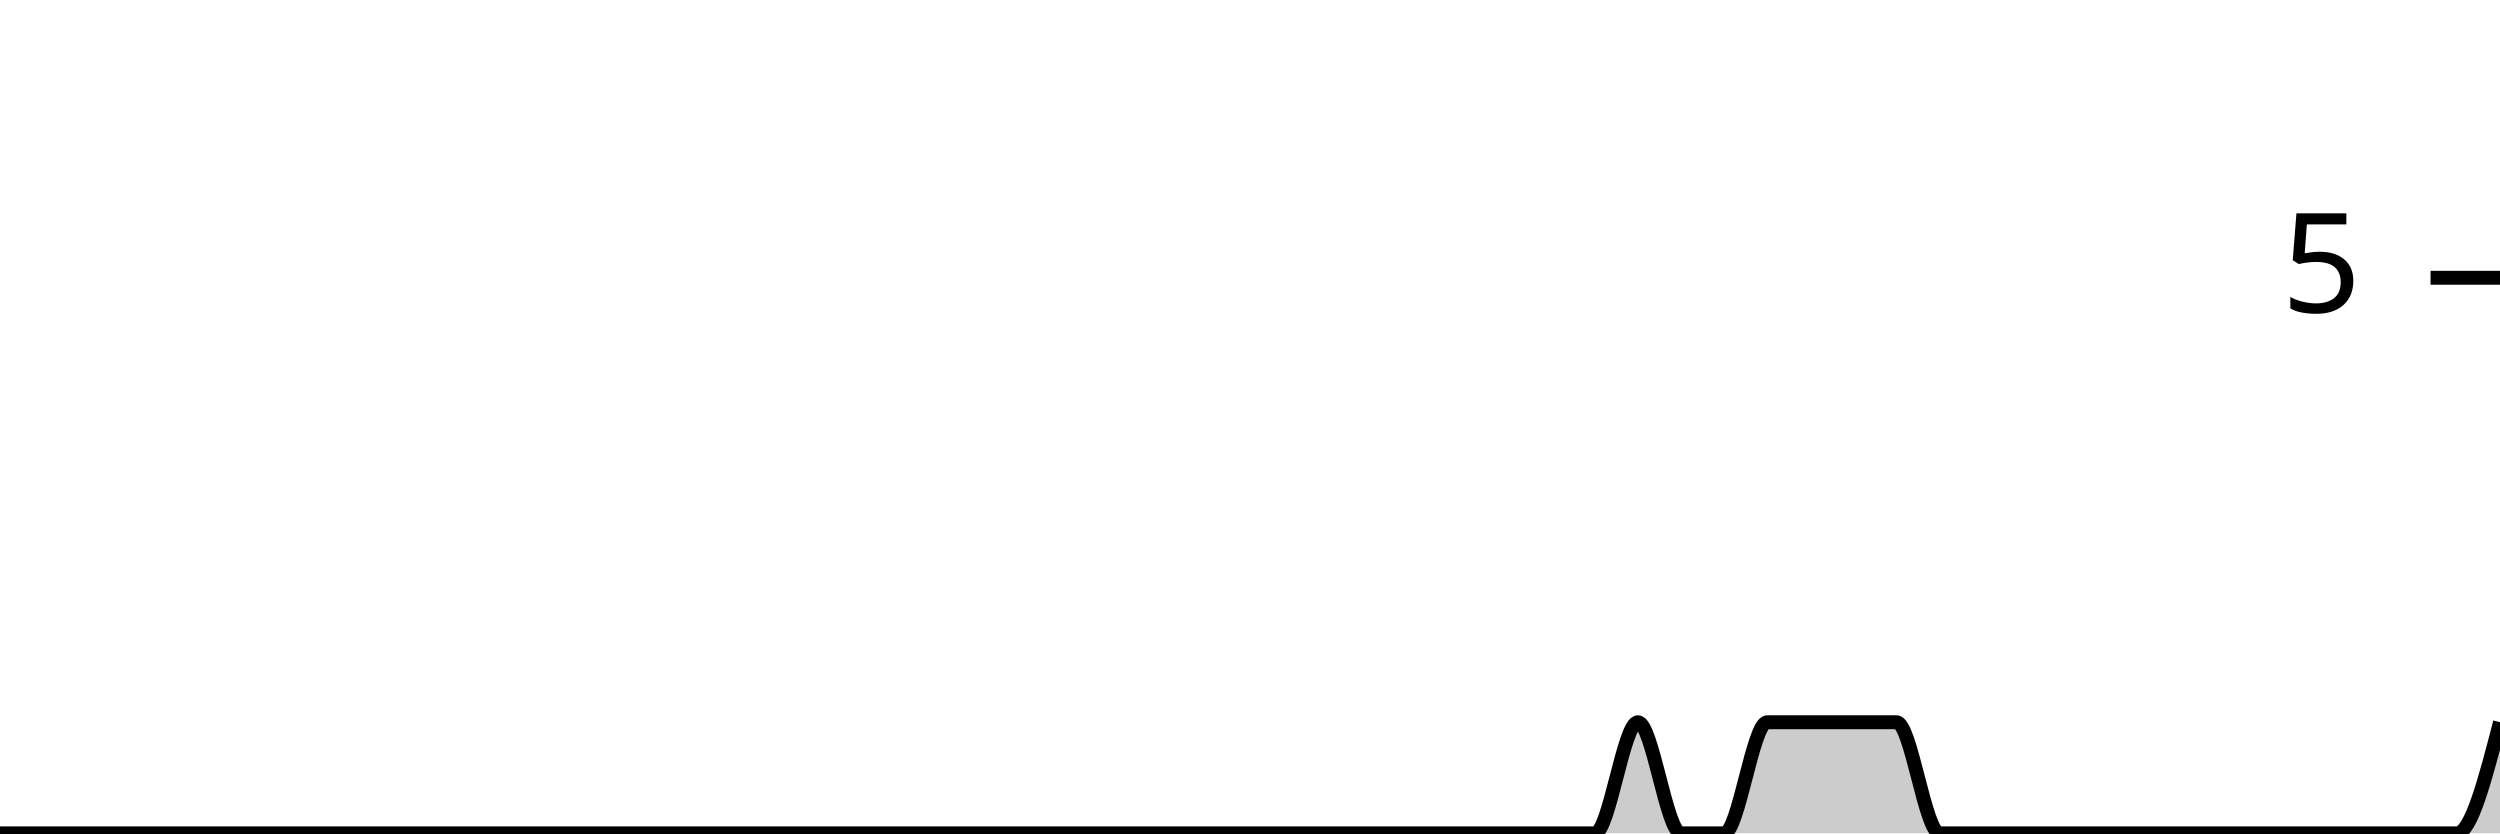
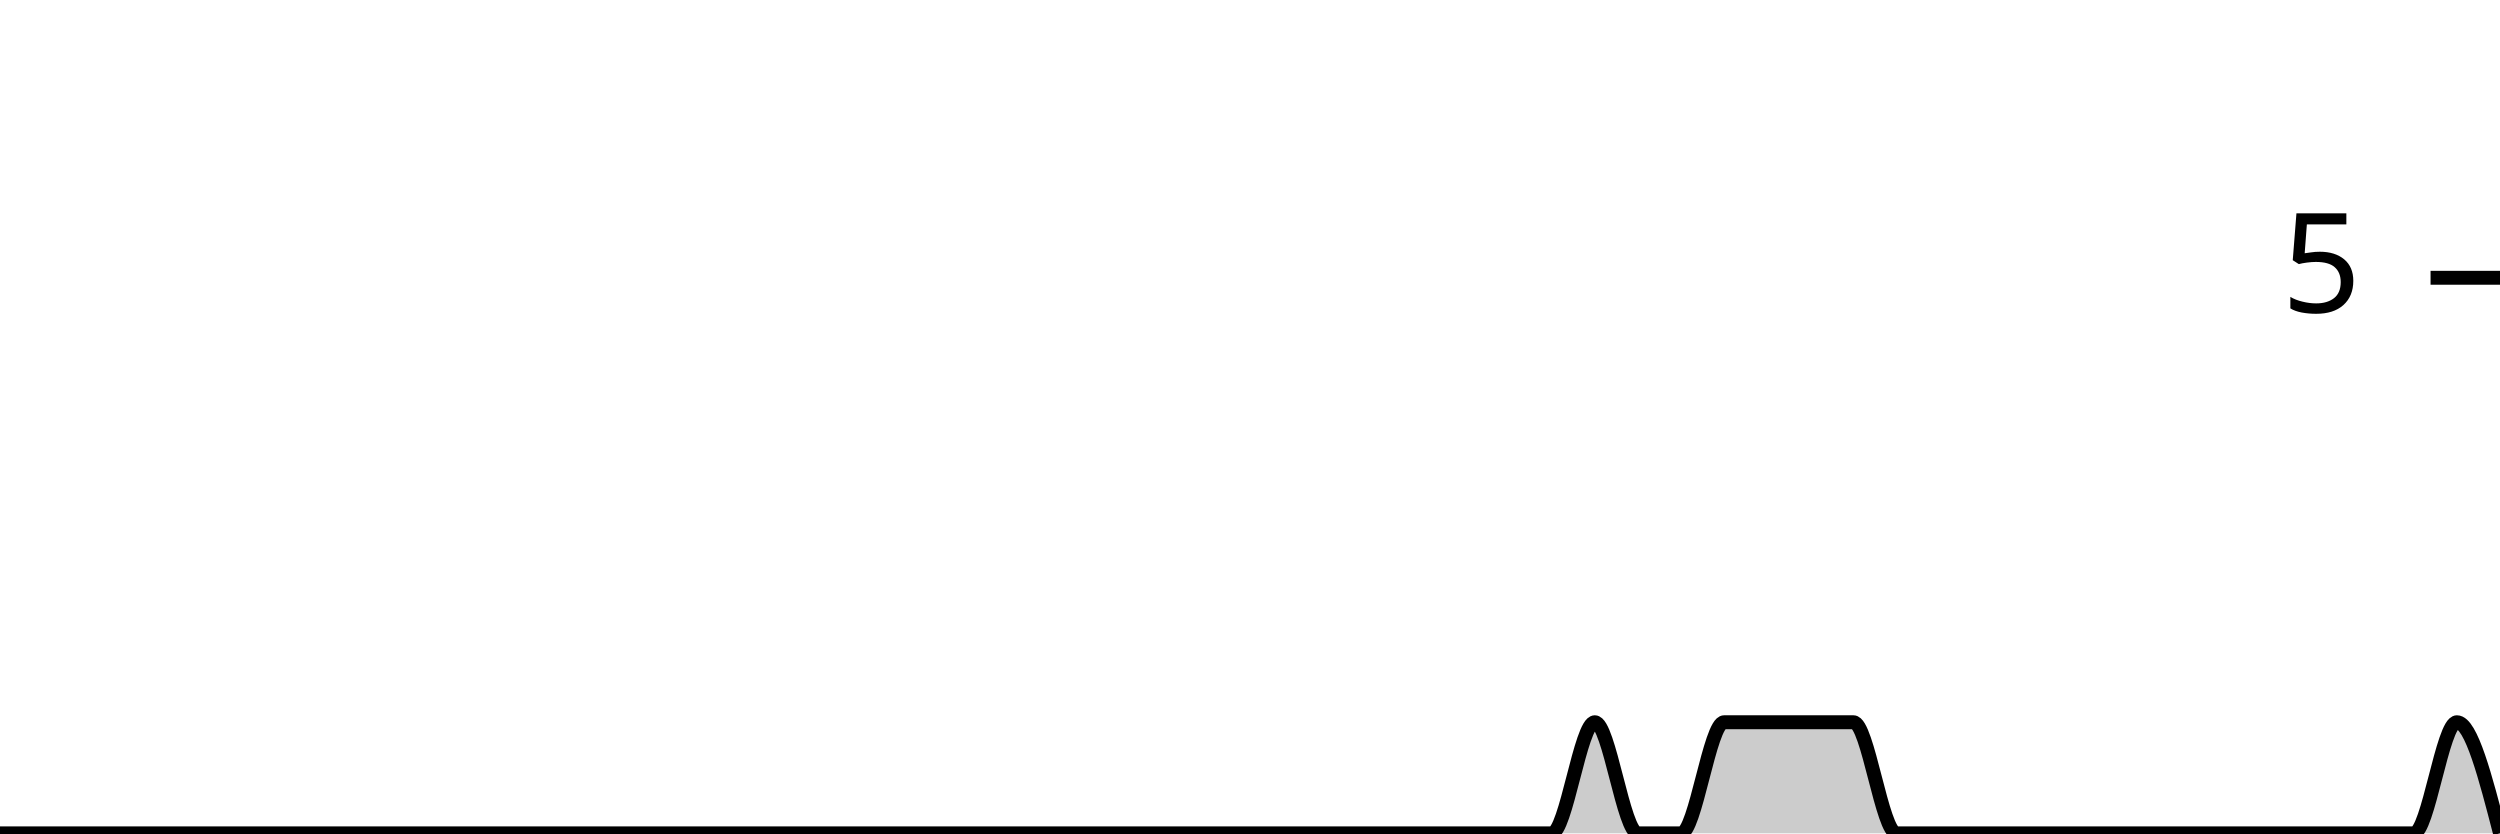
<svg xmlns="http://www.w3.org/2000/svg" viewBox="0 0 180 60">
  <g transform="translate(0,20)">
-     <path class="area" fill="rgba(0, 0, 0, 0.2)" d="M0,40C1.034,40,2.069,40,3.103,40C4.138,40,5.172,40,6.207,40C7.241,40,8.276,40,9.31,40C10.345,40,11.379,40,12.414,40C13.448,40,14.483,40,15.517,40C16.552,40,17.586,40,18.621,40C19.655,40,20.69,40,21.724,40C22.759,40,23.793,40,24.828,40C25.862,40,26.897,40,27.931,40C28.966,40,30,40,31.034,40C32.069,40,33.103,40,34.138,40C35.172,40,36.207,40,37.241,40C38.276,40,39.31,40,40.345,40C41.379,40,42.414,40,43.448,40C44.483,40,45.517,40,46.552,40C47.586,40,48.621,40,49.655,40C50.69,40,51.724,40,52.759,40C53.793,40,54.828,40,55.862,40C56.897,40,57.931,40,58.966,40C60,40,61.034,40,62.069,40C63.103,40,64.138,40,65.172,40C66.207,40,67.241,40,68.276,40C69.31,40,70.345,40,71.379,40C72.414,40,73.448,40,74.483,40C75.517,40,76.552,40,77.586,40C78.621,40,79.655,40,80.69,40C81.724,40,82.759,40,83.793,40C84.828,40,85.862,40,86.897,40C87.931,40,88.966,40,90,40C91.034,40,92.069,40,93.103,40C94.138,40,95.172,40,96.207,40C97.241,40,98.276,40,99.31,40C100.345,40,101.379,40,102.414,40C103.448,40,104.483,40,105.517,40C106.552,40,107.586,40,108.621,40C109.655,40,110.69,40,111.724,40C112.759,40,113.793,40,114.828,40C115.862,40,116.897,32,117.931,32C118.966,32,120,40,121.034,40C122.069,40,123.103,40,124.138,40C125.172,40,126.207,32,127.241,32C128.276,32,129.31,32,130.345,32C131.379,32,132.414,32,133.448,32C134.483,32,135.517,32,136.552,32C137.586,32,138.621,40,139.655,40C140.69,40,141.724,40,142.759,40C143.793,40,144.828,40,145.862,40C146.897,40,147.931,40,148.966,40C150,40,151.034,40,152.069,40C153.103,40,154.138,40,155.172,40C156.207,40,157.241,40,158.276,40C159.31,40,160.345,40,161.379,40C162.414,40,163.448,40,164.483,40C165.517,40,166.552,40,167.586,40C168.621,40,169.655,40,170.69,40C171.724,40,172.759,40,173.793,40C174.828,40,175.862,40,176.897,40C177.931,40,178.966,36,180,32L180,40C178.966,40,177.931,40,176.897,40C175.862,40,174.828,40,173.793,40C172.759,40,171.724,40,170.69,40C169.655,40,168.621,40,167.586,40C166.552,40,165.517,40,164.483,40C163.448,40,162.414,40,161.379,40C160.345,40,159.31,40,158.276,40C157.241,40,156.207,40,155.172,40C154.138,40,153.103,40,152.069,40C151.034,40,150,40,148.966,40C147.931,40,146.897,40,145.862,40C144.828,40,143.793,40,142.759,40C141.724,40,140.69,40,139.655,40C138.621,40,137.586,40,136.552,40C135.517,40,134.483,40,133.448,40C132.414,40,131.379,40,130.345,40C129.31,40,128.276,40,127.241,40C126.207,40,125.172,40,124.138,40C123.103,40,122.069,40,121.034,40C120,40,118.966,40,117.931,40C116.897,40,115.862,40,114.828,40C113.793,40,112.759,40,111.724,40C110.69,40,109.655,40,108.621,40C107.586,40,106.552,40,105.517,40C104.483,40,103.448,40,102.414,40C101.379,40,100.345,40,99.31,40C98.276,40,97.241,40,96.207,40C95.172,40,94.138,40,93.103,40C92.069,40,91.034,40,90,40C88.966,40,87.931,40,86.897,40C85.862,40,84.828,40,83.793,40C82.759,40,81.724,40,80.69,40C79.655,40,78.621,40,77.586,40C76.552,40,75.517,40,74.483,40C73.448,40,72.414,40,71.379,40C70.345,40,69.31,40,68.276,40C67.241,40,66.207,40,65.172,40C64.138,40,63.103,40,62.069,40C61.034,40,60,40,58.966,40C57.931,40,56.897,40,55.862,40C54.828,40,53.793,40,52.759,40C51.724,40,50.69,40,49.655,40C48.621,40,47.586,40,46.552,40C45.517,40,44.483,40,43.448,40C42.414,40,41.379,40,40.345,40C39.31,40,38.276,40,37.241,40C36.207,40,35.172,40,34.138,40C33.103,40,32.069,40,31.034,40C30,40,28.966,40,27.931,40C26.897,40,25.862,40,24.828,40C23.793,40,22.759,40,21.724,40C20.69,40,19.655,40,18.621,40C17.586,40,16.552,40,15.517,40C14.483,40,13.448,40,12.414,40C11.379,40,10.345,40,9.31,40C8.276,40,7.241,40,6.207,40C5.172,40,4.138,40,3.103,40C2.069,40,1.034,40,0,40Z" />
-     <path class="line" stroke="black" fill="none" d="M0,40C1.034,40,2.069,40,3.103,40C4.138,40,5.172,40,6.207,40C7.241,40,8.276,40,9.31,40C10.345,40,11.379,40,12.414,40C13.448,40,14.483,40,15.517,40C16.552,40,17.586,40,18.621,40C19.655,40,20.69,40,21.724,40C22.759,40,23.793,40,24.828,40C25.862,40,26.897,40,27.931,40C28.966,40,30,40,31.034,40C32.069,40,33.103,40,34.138,40C35.172,40,36.207,40,37.241,40C38.276,40,39.31,40,40.345,40C41.379,40,42.414,40,43.448,40C44.483,40,45.517,40,46.552,40C47.586,40,48.621,40,49.655,40C50.69,40,51.724,40,52.759,40C53.793,40,54.828,40,55.862,40C56.897,40,57.931,40,58.966,40C60,40,61.034,40,62.069,40C63.103,40,64.138,40,65.172,40C66.207,40,67.241,40,68.276,40C69.31,40,70.345,40,71.379,40C72.414,40,73.448,40,74.483,40C75.517,40,76.552,40,77.586,40C78.621,40,79.655,40,80.69,40C81.724,40,82.759,40,83.793,40C84.828,40,85.862,40,86.897,40C87.931,40,88.966,40,90,40C91.034,40,92.069,40,93.103,40C94.138,40,95.172,40,96.207,40C97.241,40,98.276,40,99.31,40C100.345,40,101.379,40,102.414,40C103.448,40,104.483,40,105.517,40C106.552,40,107.586,40,108.621,40C109.655,40,110.69,40,111.724,40C112.759,40,113.793,40,114.828,40C115.862,40,116.897,32,117.931,32C118.966,32,120,40,121.034,40C122.069,40,123.103,40,124.138,40C125.172,40,126.207,32,127.241,32C128.276,32,129.31,32,130.345,32C131.379,32,132.414,32,133.448,32C134.483,32,135.517,32,136.552,32C137.586,32,138.621,40,139.655,40C140.69,40,141.724,40,142.759,40C143.793,40,144.828,40,145.862,40C146.897,40,147.931,40,148.966,40C150,40,151.034,40,152.069,40C153.103,40,154.138,40,155.172,40C156.207,40,157.241,40,158.276,40C159.31,40,160.345,40,161.379,40C162.414,40,163.448,40,164.483,40C165.517,40,166.552,40,167.586,40C168.621,40,169.655,40,170.69,40C171.724,40,172.759,40,173.793,40C174.828,40,175.862,40,176.897,40C177.931,40,178.966,36,180,32" />
+     <path class="area" fill="rgba(0, 0, 0, 0.2)" d="M0,40C1.034,40,2.069,40,3.103,40C4.138,40,5.172,40,6.207,40C7.241,40,8.276,40,9.31,40C10.345,40,11.379,40,12.414,40C13.448,40,14.483,40,15.517,40C16.552,40,17.586,40,18.621,40C19.655,40,20.69,40,21.724,40C22.759,40,23.793,40,24.828,40C25.862,40,26.897,40,27.931,40C28.966,40,30,40,31.034,40C32.069,40,33.103,40,34.138,40C35.172,40,36.207,40,37.241,40C38.276,40,39.31,40,40.345,40C41.379,40,42.414,40,43.448,40C44.483,40,45.517,40,46.552,40C47.586,40,48.621,40,49.655,40C50.69,40,51.724,40,52.759,40C53.793,40,54.828,40,55.862,40C56.897,40,57.931,40,58.966,40C60,40,61.034,40,62.069,40C63.103,40,64.138,40,65.172,40C66.207,40,67.241,40,68.276,40C69.31,40,70.345,40,71.379,40C72.414,40,73.448,40,74.483,40C75.517,40,76.552,40,77.586,40C78.621,40,79.655,40,80.69,40C81.724,40,82.759,40,83.793,40C84.828,40,85.862,40,86.897,40C87.931,40,88.966,40,90,40C91.034,40,92.069,40,93.103,40C94.138,40,95.172,40,96.207,40C97.241,40,98.276,40,99.31,40C100.345,40,101.379,40,102.414,40C103.448,40,104.483,40,105.517,40C106.552,40,107.586,40,108.621,40C109.655,40,110.69,40,111.724,40C112.759,40,113.793,32,114.828,32C115.862,32,116.897,40,117.931,40C118.966,40,120,40,121.034,40C122.069,40,123.103,32,124.138,32C125.172,32,126.207,32,127.241,32C128.276,32,129.31,32,130.345,32C131.379,32,132.414,32,133.448,32C134.483,32,135.517,40,136.552,40C137.586,40,138.621,40,139.655,40C140.69,40,141.724,40,142.759,40C143.793,40,144.828,40,145.862,40C146.897,40,147.931,40,148.966,40C150,40,151.034,40,152.069,40C153.103,40,154.138,40,155.172,40C156.207,40,157.241,40,158.276,40C159.31,40,160.345,40,161.379,40C162.414,40,163.448,40,164.483,40C165.517,40,166.552,40,167.586,40C168.621,40,169.655,40,170.69,40C171.724,40,172.759,40,173.793,40C174.828,40,175.862,32,176.897,32C177.931,32,178.966,36,180,40L180,40C178.966,40,177.931,40,176.897,40C175.862,40,174.828,40,173.793,40C172.759,40,171.724,40,170.69,40C169.655,40,168.621,40,167.586,40C166.552,40,165.517,40,164.483,40C163.448,40,162.414,40,161.379,40C160.345,40,159.31,40,158.276,40C157.241,40,156.207,40,155.172,40C154.138,40,153.103,40,152.069,40C151.034,40,150,40,148.966,40C147.931,40,146.897,40,145.862,40C144.828,40,143.793,40,142.759,40C141.724,40,140.69,40,139.655,40C138.621,40,137.586,40,136.552,40C135.517,40,134.483,40,133.448,40C132.414,40,131.379,40,130.345,40C129.31,40,128.276,40,127.241,40C126.207,40,125.172,40,124.138,40C123.103,40,122.069,40,121.034,40C120,40,118.966,40,117.931,40C116.897,40,115.862,40,114.828,40C113.793,40,112.759,40,111.724,40C110.69,40,109.655,40,108.621,40C107.586,40,106.552,40,105.517,40C104.483,40,103.448,40,102.414,40C101.379,40,100.345,40,99.31,40C98.276,40,97.241,40,96.207,40C95.172,40,94.138,40,93.103,40C92.069,40,91.034,40,90,40C88.966,40,87.931,40,86.897,40C85.862,40,84.828,40,83.793,40C82.759,40,81.724,40,80.69,40C79.655,40,78.621,40,77.586,40C76.552,40,75.517,40,74.483,40C73.448,40,72.414,40,71.379,40C70.345,40,69.31,40,68.276,40C67.241,40,66.207,40,65.172,40C64.138,40,63.103,40,62.069,40C61.034,40,60,40,58.966,40C57.931,40,56.897,40,55.862,40C54.828,40,53.793,40,52.759,40C51.724,40,50.69,40,49.655,40C48.621,40,47.586,40,46.552,40C45.517,40,44.483,40,43.448,40C42.414,40,41.379,40,40.345,40C39.31,40,38.276,40,37.241,40C36.207,40,35.172,40,34.138,40C33.103,40,32.069,40,31.034,40C30,40,28.966,40,27.931,40C26.897,40,25.862,40,24.828,40C23.793,40,22.759,40,21.724,40C20.69,40,19.655,40,18.621,40C17.586,40,16.552,40,15.517,40C14.483,40,13.448,40,12.414,40C11.379,40,10.345,40,9.31,40C8.276,40,7.241,40,6.207,40C5.172,40,4.138,40,3.103,40C2.069,40,1.034,40,0,40Z" />
+     <path class="line" stroke="black" fill="none" d="M0,40C1.034,40,2.069,40,3.103,40C4.138,40,5.172,40,6.207,40C7.241,40,8.276,40,9.31,40C10.345,40,11.379,40,12.414,40C13.448,40,14.483,40,15.517,40C16.552,40,17.586,40,18.621,40C19.655,40,20.69,40,21.724,40C22.759,40,23.793,40,24.828,40C25.862,40,26.897,40,27.931,40C28.966,40,30,40,31.034,40C32.069,40,33.103,40,34.138,40C35.172,40,36.207,40,37.241,40C38.276,40,39.31,40,40.345,40C41.379,40,42.414,40,43.448,40C44.483,40,45.517,40,46.552,40C47.586,40,48.621,40,49.655,40C50.69,40,51.724,40,52.759,40C53.793,40,54.828,40,55.862,40C56.897,40,57.931,40,58.966,40C60,40,61.034,40,62.069,40C63.103,40,64.138,40,65.172,40C66.207,40,67.241,40,68.276,40C69.31,40,70.345,40,71.379,40C72.414,40,73.448,40,74.483,40C75.517,40,76.552,40,77.586,40C78.621,40,79.655,40,80.69,40C81.724,40,82.759,40,83.793,40C84.828,40,85.862,40,86.897,40C87.931,40,88.966,40,90,40C91.034,40,92.069,40,93.103,40C94.138,40,95.172,40,96.207,40C97.241,40,98.276,40,99.31,40C100.345,40,101.379,40,102.414,40C103.448,40,104.483,40,105.517,40C106.552,40,107.586,40,108.621,40C109.655,40,110.69,40,111.724,40C112.759,40,113.793,32,114.828,32C115.862,32,116.897,40,117.931,40C118.966,40,120,40,121.034,40C122.069,40,123.103,32,124.138,32C125.172,32,126.207,32,127.241,32C128.276,32,129.31,32,130.345,32C131.379,32,132.414,32,133.448,32C134.483,32,135.517,40,136.552,40C137.586,40,138.621,40,139.655,40C140.69,40,141.724,40,142.759,40C143.793,40,144.828,40,145.862,40C146.897,40,147.931,40,148.966,40C150,40,151.034,40,152.069,40C153.103,40,154.138,40,155.172,40C156.207,40,157.241,40,158.276,40C159.31,40,160.345,40,161.379,40C162.414,40,163.448,40,164.483,40C165.517,40,166.552,40,167.586,40C168.621,40,169.655,40,170.69,40C171.724,40,172.759,40,173.793,40C174.828,40,175.862,32,176.897,32C177.931,32,178.966,36,180,40" />
    <path class="axis-ceiling" stroke-width="1" stroke="black" fill="none" d="M175,0L180,0" />
    <text class="axis-ceiling-label" font-family="sans-serif" text-anchor="end" font-size="10px" x="170" y="2.5">5</text>
  </g>
</svg>
